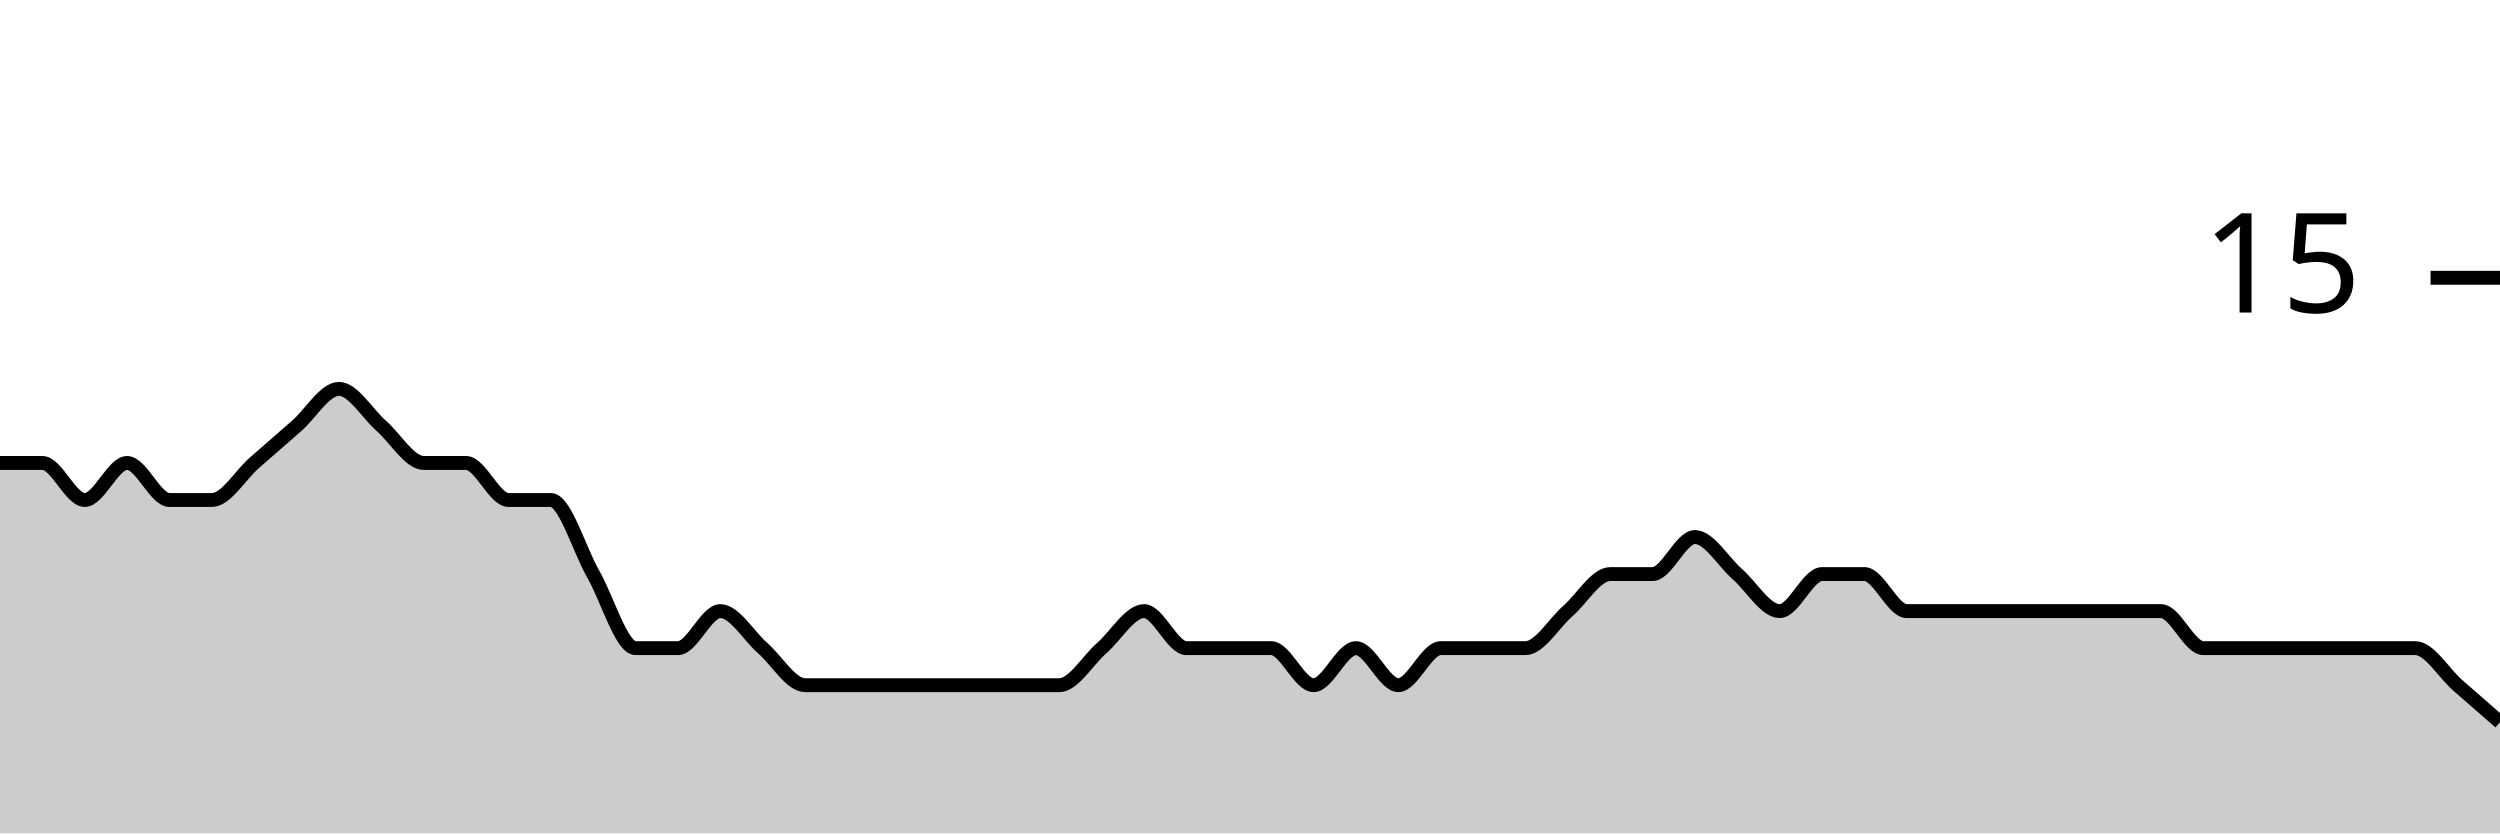
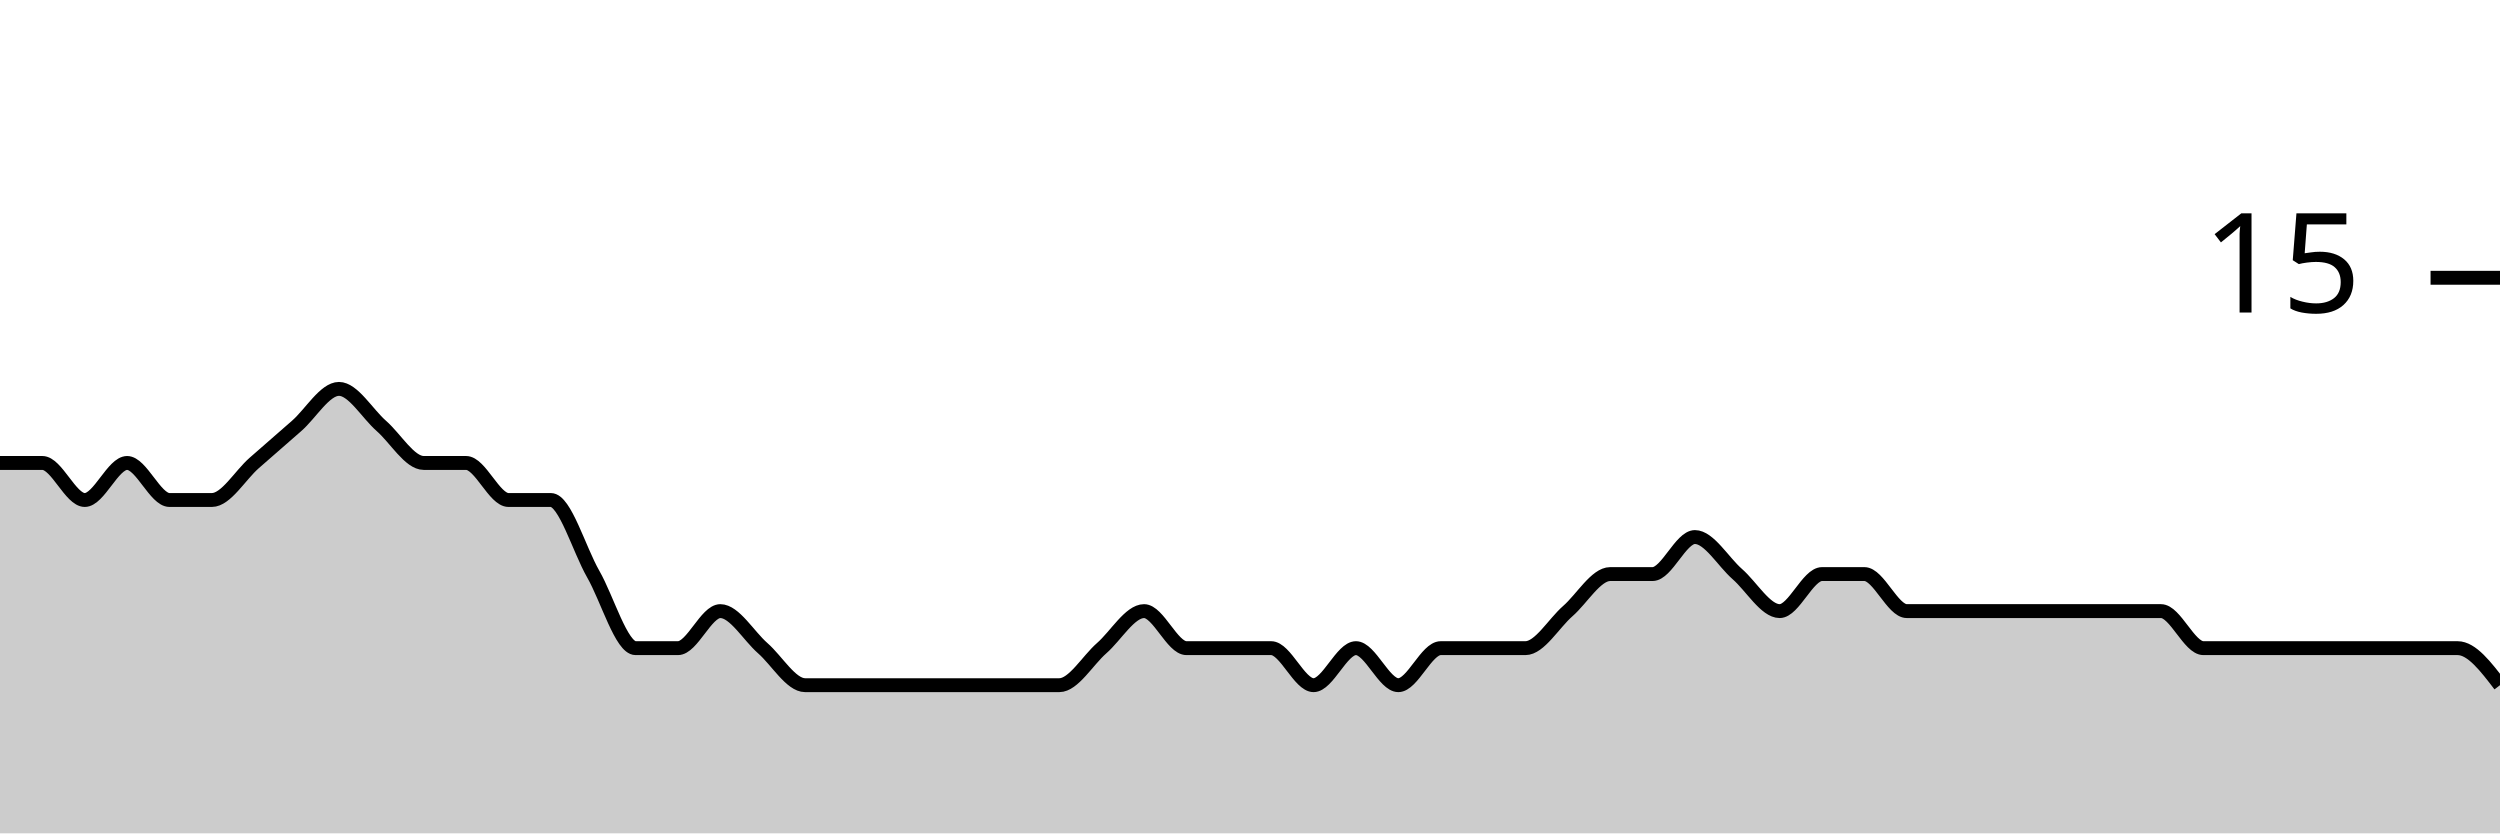
<svg xmlns="http://www.w3.org/2000/svg" viewBox="0 0 180 60">
  <g transform="translate(0,20)">
-     <path class="area" fill="rgba(0, 0, 0, 0.2)" d="M0,13.333C1.017,13.333,2.034,13.333,3.051,13.333C4.068,13.333,5.085,16,6.102,16C7.119,16,8.136,13.333,9.153,13.333C10.169,13.333,11.186,16,12.203,16C13.22,16,14.237,16,15.254,16C16.271,16,17.288,14.222,18.305,13.333C19.322,12.444,20.339,11.556,21.356,10.667C22.373,9.778,23.39,8,24.407,8C25.424,8,26.441,9.778,27.458,10.667C28.475,11.556,29.492,13.333,30.508,13.333C31.525,13.333,32.542,13.333,33.559,13.333C34.576,13.333,35.593,16,36.61,16C37.627,16,38.644,16,39.661,16C40.678,16,41.695,19.556,42.712,21.333C43.729,23.111,44.746,26.667,45.763,26.667C46.78,26.667,47.797,26.667,48.814,26.667C49.831,26.667,50.847,24,51.864,24C52.881,24,53.898,25.778,54.915,26.667C55.932,27.556,56.949,29.333,57.966,29.333C58.983,29.333,60,29.333,61.017,29.333C62.034,29.333,63.051,29.333,64.068,29.333C65.085,29.333,66.102,29.333,67.119,29.333C68.136,29.333,69.153,29.333,70.169,29.333C71.186,29.333,72.203,29.333,73.22,29.333C74.237,29.333,75.254,29.333,76.271,29.333C77.288,29.333,78.305,27.556,79.322,26.667C80.339,25.778,81.356,24,82.373,24C83.39,24,84.407,26.667,85.424,26.667C86.441,26.667,87.458,26.667,88.475,26.667C89.492,26.667,90.508,26.667,91.525,26.667C92.542,26.667,93.559,29.333,94.576,29.333C95.593,29.333,96.61,26.667,97.627,26.667C98.644,26.667,99.661,29.333,100.678,29.333C101.695,29.333,102.712,26.667,103.729,26.667C104.746,26.667,105.763,26.667,106.78,26.667C107.797,26.667,108.814,26.667,109.831,26.667C110.847,26.667,111.864,24.889,112.881,24C113.898,23.111,114.915,21.333,115.932,21.333C116.949,21.333,117.966,21.333,118.983,21.333C120,21.333,121.017,18.667,122.034,18.667C123.051,18.667,124.068,20.444,125.085,21.333C126.102,22.222,127.119,24,128.136,24C129.153,24,130.169,21.333,131.186,21.333C132.203,21.333,133.22,21.333,134.237,21.333C135.254,21.333,136.271,24,137.288,24C138.305,24,139.322,24,140.339,24C141.356,24,142.373,24,143.39,24C144.407,24,145.424,24,146.441,24C147.458,24,148.475,24,149.492,24C150.508,24,151.525,24,152.542,24C153.559,24,154.576,24,155.593,24C156.61,24,157.627,26.667,158.644,26.667C159.661,26.667,160.678,26.667,161.695,26.667C162.712,26.667,163.729,26.667,164.746,26.667C165.763,26.667,166.78,26.667,167.797,26.667C168.814,26.667,169.831,26.667,170.847,26.667C171.864,26.667,172.881,26.667,173.898,26.667C174.915,26.667,175.932,28.444,176.949,29.333C177.966,30.222,178.983,31.111,180,32L180,40C178.983,40,177.966,40,176.949,40C175.932,40,174.915,40,173.898,40C172.881,40,171.864,40,170.847,40C169.831,40,168.814,40,167.797,40C166.78,40,165.763,40,164.746,40C163.729,40,162.712,40,161.695,40C160.678,40,159.661,40,158.644,40C157.627,40,156.61,40,155.593,40C154.576,40,153.559,40,152.542,40C151.525,40,150.508,40,149.492,40C148.475,40,147.458,40,146.441,40C145.424,40,144.407,40,143.39,40C142.373,40,141.356,40,140.339,40C139.322,40,138.305,40,137.288,40C136.271,40,135.254,40,134.237,40C133.22,40,132.203,40,131.186,40C130.169,40,129.153,40,128.136,40C127.119,40,126.102,40,125.085,40C124.068,40,123.051,40,122.034,40C121.017,40,120,40,118.983,40C117.966,40,116.949,40,115.932,40C114.915,40,113.898,40,112.881,40C111.864,40,110.847,40,109.831,40C108.814,40,107.797,40,106.78,40C105.763,40,104.746,40,103.729,40C102.712,40,101.695,40,100.678,40C99.661,40,98.644,40,97.627,40C96.61,40,95.593,40,94.576,40C93.559,40,92.542,40,91.525,40C90.508,40,89.492,40,88.475,40C87.458,40,86.441,40,85.424,40C84.407,40,83.39,40,82.373,40C81.356,40,80.339,40,79.322,40C78.305,40,77.288,40,76.271,40C75.254,40,74.237,40,73.22,40C72.203,40,71.186,40,70.169,40C69.153,40,68.136,40,67.119,40C66.102,40,65.085,40,64.068,40C63.051,40,62.034,40,61.017,40C60,40,58.983,40,57.966,40C56.949,40,55.932,40,54.915,40C53.898,40,52.881,40,51.864,40C50.847,40,49.831,40,48.814,40C47.797,40,46.78,40,45.763,40C44.746,40,43.729,40,42.712,40C41.695,40,40.678,40,39.661,40C38.644,40,37.627,40,36.61,40C35.593,40,34.576,40,33.559,40C32.542,40,31.525,40,30.508,40C29.492,40,28.475,40,27.458,40C26.441,40,25.424,40,24.407,40C23.39,40,22.373,40,21.356,40C20.339,40,19.322,40,18.305,40C17.288,40,16.271,40,15.254,40C14.237,40,13.22,40,12.203,40C11.186,40,10.169,40,9.153,40C8.136,40,7.119,40,6.102,40C5.085,40,4.068,40,3.051,40C2.034,40,1.017,40,0,40Z" />
-     <path class="line" stroke="black" fill="none" d="M0,13.333C1.017,13.333,2.034,13.333,3.051,13.333C4.068,13.333,5.085,16,6.102,16C7.119,16,8.136,13.333,9.153,13.333C10.169,13.333,11.186,16,12.203,16C13.22,16,14.237,16,15.254,16C16.271,16,17.288,14.222,18.305,13.333C19.322,12.444,20.339,11.556,21.356,10.667C22.373,9.778,23.39,8,24.407,8C25.424,8,26.441,9.778,27.458,10.667C28.475,11.556,29.492,13.333,30.508,13.333C31.525,13.333,32.542,13.333,33.559,13.333C34.576,13.333,35.593,16,36.61,16C37.627,16,38.644,16,39.661,16C40.678,16,41.695,19.556,42.712,21.333C43.729,23.111,44.746,26.667,45.763,26.667C46.78,26.667,47.797,26.667,48.814,26.667C49.831,26.667,50.847,24,51.864,24C52.881,24,53.898,25.778,54.915,26.667C55.932,27.556,56.949,29.333,57.966,29.333C58.983,29.333,60,29.333,61.017,29.333C62.034,29.333,63.051,29.333,64.068,29.333C65.085,29.333,66.102,29.333,67.119,29.333C68.136,29.333,69.153,29.333,70.169,29.333C71.186,29.333,72.203,29.333,73.22,29.333C74.237,29.333,75.254,29.333,76.271,29.333C77.288,29.333,78.305,27.556,79.322,26.667C80.339,25.778,81.356,24,82.373,24C83.39,24,84.407,26.667,85.424,26.667C86.441,26.667,87.458,26.667,88.475,26.667C89.492,26.667,90.508,26.667,91.525,26.667C92.542,26.667,93.559,29.333,94.576,29.333C95.593,29.333,96.61,26.667,97.627,26.667C98.644,26.667,99.661,29.333,100.678,29.333C101.695,29.333,102.712,26.667,103.729,26.667C104.746,26.667,105.763,26.667,106.78,26.667C107.797,26.667,108.814,26.667,109.831,26.667C110.847,26.667,111.864,24.889,112.881,24C113.898,23.111,114.915,21.333,115.932,21.333C116.949,21.333,117.966,21.333,118.983,21.333C120,21.333,121.017,18.667,122.034,18.667C123.051,18.667,124.068,20.444,125.085,21.333C126.102,22.222,127.119,24,128.136,24C129.153,24,130.169,21.333,131.186,21.333C132.203,21.333,133.22,21.333,134.237,21.333C135.254,21.333,136.271,24,137.288,24C138.305,24,139.322,24,140.339,24C141.356,24,142.373,24,143.39,24C144.407,24,145.424,24,146.441,24C147.458,24,148.475,24,149.492,24C150.508,24,151.525,24,152.542,24C153.559,24,154.576,24,155.593,24C156.61,24,157.627,26.667,158.644,26.667C159.661,26.667,160.678,26.667,161.695,26.667C162.712,26.667,163.729,26.667,164.746,26.667C165.763,26.667,166.78,26.667,167.797,26.667C168.814,26.667,169.831,26.667,170.847,26.667C171.864,26.667,172.881,26.667,173.898,26.667C174.915,26.667,175.932,28.444,176.949,29.333C177.966,30.222,178.983,31.111,180,32" />
+     <path class="area" fill="rgba(0, 0, 0, 0.2)" d="M0,13.333C1.017,13.333,2.034,13.333,3.051,13.333C4.068,13.333,5.085,16,6.102,16C7.119,16,8.136,13.333,9.153,13.333C10.169,13.333,11.186,16,12.203,16C13.22,16,14.237,16,15.254,16C16.271,16,17.288,14.222,18.305,13.333C19.322,12.444,20.339,11.556,21.356,10.667C22.373,9.778,23.39,8,24.407,8C25.424,8,26.441,9.778,27.458,10.667C28.475,11.556,29.492,13.333,30.508,13.333C31.525,13.333,32.542,13.333,33.559,13.333C34.576,13.333,35.593,16,36.61,16C37.627,16,38.644,16,39.661,16C40.678,16,41.695,19.556,42.712,21.333C43.729,23.111,44.746,26.667,45.763,26.667C46.78,26.667,47.797,26.667,48.814,26.667C49.831,26.667,50.847,24,51.864,24C52.881,24,53.898,25.778,54.915,26.667C55.932,27.556,56.949,29.333,57.966,29.333C58.983,29.333,60,29.333,61.017,29.333C62.034,29.333,63.051,29.333,64.068,29.333C65.085,29.333,66.102,29.333,67.119,29.333C68.136,29.333,69.153,29.333,70.169,29.333C71.186,29.333,72.203,29.333,73.22,29.333C74.237,29.333,75.254,29.333,76.271,29.333C77.288,29.333,78.305,27.556,79.322,26.667C80.339,25.778,81.356,24,82.373,24C83.39,24,84.407,26.667,85.424,26.667C86.441,26.667,87.458,26.667,88.475,26.667C89.492,26.667,90.508,26.667,91.525,26.667C92.542,26.667,93.559,29.333,94.576,29.333C95.593,29.333,96.61,26.667,97.627,26.667C98.644,26.667,99.661,29.333,100.678,29.333C101.695,29.333,102.712,26.667,103.729,26.667C104.746,26.667,105.763,26.667,106.78,26.667C107.797,26.667,108.814,26.667,109.831,26.667C110.847,26.667,111.864,24.889,112.881,24C113.898,23.111,114.915,21.333,115.932,21.333C116.949,21.333,117.966,21.333,118.983,21.333C120,21.333,121.017,18.667,122.034,18.667C123.051,18.667,124.068,20.444,125.085,21.333C126.102,22.222,127.119,24,128.136,24C129.153,24,130.169,21.333,131.186,21.333C132.203,21.333,133.22,21.333,134.237,21.333C135.254,21.333,136.271,24,137.288,24C138.305,24,139.322,24,140.339,24C141.356,24,142.373,24,143.39,24C144.407,24,145.424,24,146.441,24C147.458,24,148.475,24,149.492,24C150.508,24,151.525,24,152.542,24C153.559,24,154.576,24,155.593,24C156.61,24,157.627,26.667,158.644,26.667C159.661,26.667,160.678,26.667,161.695,26.667C162.712,26.667,163.729,26.667,164.746,26.667C165.763,26.667,166.78,26.667,167.797,26.667C168.814,26.667,169.831,26.667,170.847,26.667C171.864,26.667,172.881,26.667,173.898,26.667C174.915,26.667,175.932,26.667,176.949,26.667C177.966,26.667,178.983,28,180,29.333L180,40C178.983,40,177.966,40,176.949,40C175.932,40,174.915,40,173.898,40C172.881,40,171.864,40,170.847,40C169.831,40,168.814,40,167.797,40C166.78,40,165.763,40,164.746,40C163.729,40,162.712,40,161.695,40C160.678,40,159.661,40,158.644,40C157.627,40,156.61,40,155.593,40C154.576,40,153.559,40,152.542,40C151.525,40,150.508,40,149.492,40C148.475,40,147.458,40,146.441,40C145.424,40,144.407,40,143.39,40C142.373,40,141.356,40,140.339,40C139.322,40,138.305,40,137.288,40C136.271,40,135.254,40,134.237,40C133.22,40,132.203,40,131.186,40C130.169,40,129.153,40,128.136,40C127.119,40,126.102,40,125.085,40C124.068,40,123.051,40,122.034,40C121.017,40,120,40,118.983,40C117.966,40,116.949,40,115.932,40C114.915,40,113.898,40,112.881,40C111.864,40,110.847,40,109.831,40C108.814,40,107.797,40,106.78,40C105.763,40,104.746,40,103.729,40C102.712,40,101.695,40,100.678,40C99.661,40,98.644,40,97.627,40C96.61,40,95.593,40,94.576,40C93.559,40,92.542,40,91.525,40C90.508,40,89.492,40,88.475,40C87.458,40,86.441,40,85.424,40C84.407,40,83.39,40,82.373,40C81.356,40,80.339,40,79.322,40C78.305,40,77.288,40,76.271,40C75.254,40,74.237,40,73.22,40C72.203,40,71.186,40,70.169,40C69.153,40,68.136,40,67.119,40C66.102,40,65.085,40,64.068,40C63.051,40,62.034,40,61.017,40C60,40,58.983,40,57.966,40C56.949,40,55.932,40,54.915,40C53.898,40,52.881,40,51.864,40C50.847,40,49.831,40,48.814,40C47.797,40,46.78,40,45.763,40C44.746,40,43.729,40,42.712,40C41.695,40,40.678,40,39.661,40C38.644,40,37.627,40,36.61,40C35.593,40,34.576,40,33.559,40C32.542,40,31.525,40,30.508,40C29.492,40,28.475,40,27.458,40C26.441,40,25.424,40,24.407,40C23.39,40,22.373,40,21.356,40C20.339,40,19.322,40,18.305,40C17.288,40,16.271,40,15.254,40C14.237,40,13.22,40,12.203,40C11.186,40,10.169,40,9.153,40C8.136,40,7.119,40,6.102,40C5.085,40,4.068,40,3.051,40C2.034,40,1.017,40,0,40Z" />
+     <path class="line" stroke="black" fill="none" d="M0,13.333C1.017,13.333,2.034,13.333,3.051,13.333C4.068,13.333,5.085,16,6.102,16C7.119,16,8.136,13.333,9.153,13.333C10.169,13.333,11.186,16,12.203,16C13.22,16,14.237,16,15.254,16C16.271,16,17.288,14.222,18.305,13.333C19.322,12.444,20.339,11.556,21.356,10.667C22.373,9.778,23.39,8,24.407,8C25.424,8,26.441,9.778,27.458,10.667C28.475,11.556,29.492,13.333,30.508,13.333C31.525,13.333,32.542,13.333,33.559,13.333C34.576,13.333,35.593,16,36.61,16C37.627,16,38.644,16,39.661,16C40.678,16,41.695,19.556,42.712,21.333C43.729,23.111,44.746,26.667,45.763,26.667C46.78,26.667,47.797,26.667,48.814,26.667C49.831,26.667,50.847,24,51.864,24C52.881,24,53.898,25.778,54.915,26.667C55.932,27.556,56.949,29.333,57.966,29.333C58.983,29.333,60,29.333,61.017,29.333C62.034,29.333,63.051,29.333,64.068,29.333C65.085,29.333,66.102,29.333,67.119,29.333C68.136,29.333,69.153,29.333,70.169,29.333C71.186,29.333,72.203,29.333,73.22,29.333C74.237,29.333,75.254,29.333,76.271,29.333C77.288,29.333,78.305,27.556,79.322,26.667C80.339,25.778,81.356,24,82.373,24C83.39,24,84.407,26.667,85.424,26.667C86.441,26.667,87.458,26.667,88.475,26.667C89.492,26.667,90.508,26.667,91.525,26.667C92.542,26.667,93.559,29.333,94.576,29.333C95.593,29.333,96.61,26.667,97.627,26.667C98.644,26.667,99.661,29.333,100.678,29.333C101.695,29.333,102.712,26.667,103.729,26.667C104.746,26.667,105.763,26.667,106.78,26.667C107.797,26.667,108.814,26.667,109.831,26.667C110.847,26.667,111.864,24.889,112.881,24C113.898,23.111,114.915,21.333,115.932,21.333C116.949,21.333,117.966,21.333,118.983,21.333C120,21.333,121.017,18.667,122.034,18.667C123.051,18.667,124.068,20.444,125.085,21.333C126.102,22.222,127.119,24,128.136,24C129.153,24,130.169,21.333,131.186,21.333C132.203,21.333,133.22,21.333,134.237,21.333C135.254,21.333,136.271,24,137.288,24C138.305,24,139.322,24,140.339,24C141.356,24,142.373,24,143.39,24C144.407,24,145.424,24,146.441,24C147.458,24,148.475,24,149.492,24C150.508,24,151.525,24,152.542,24C153.559,24,154.576,24,155.593,24C156.61,24,157.627,26.667,158.644,26.667C159.661,26.667,160.678,26.667,161.695,26.667C162.712,26.667,163.729,26.667,164.746,26.667C165.763,26.667,166.78,26.667,167.797,26.667C168.814,26.667,169.831,26.667,170.847,26.667C171.864,26.667,172.881,26.667,173.898,26.667C174.915,26.667,175.932,26.667,176.949,26.667C177.966,26.667,178.983,28,180,29.333" />
    <path class="axis-ceiling" stroke-width="1" stroke="black" fill="none" d="M175,0L180,0" />
    <text class="axis-ceiling-label" font-family="sans-serif" text-anchor="end" font-size="10px" x="170" y="2.5">15</text>
  </g>
</svg>
